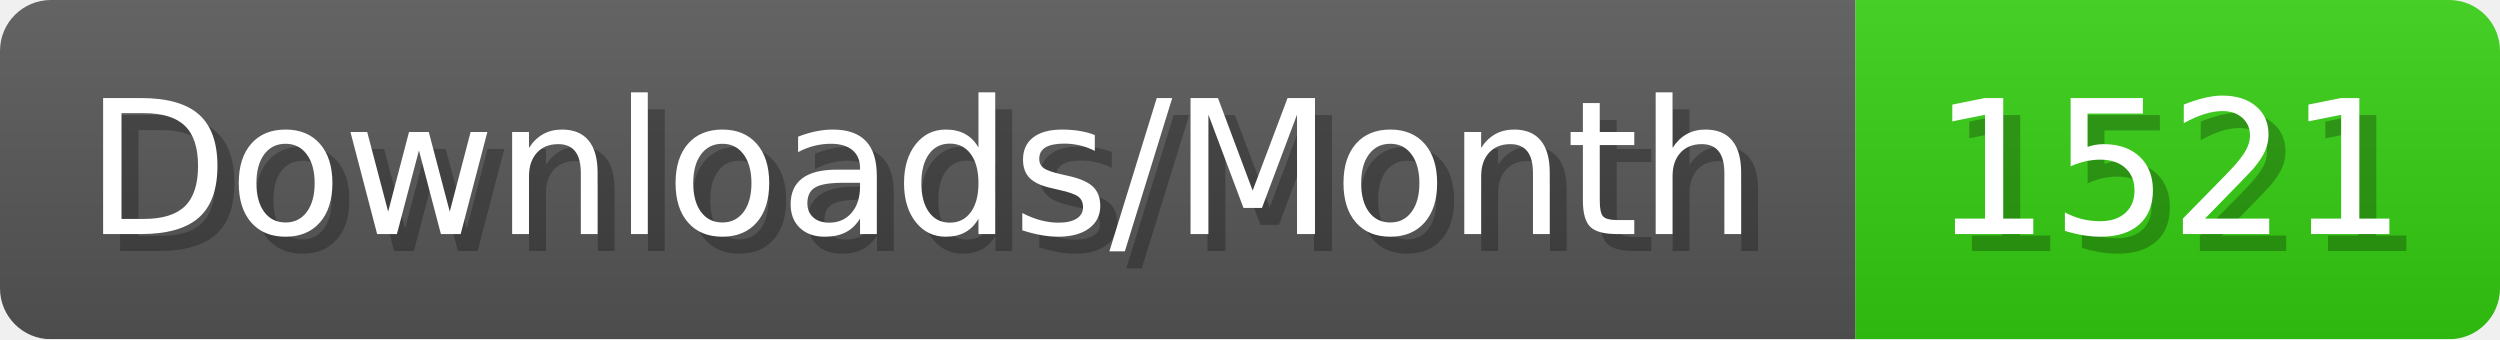
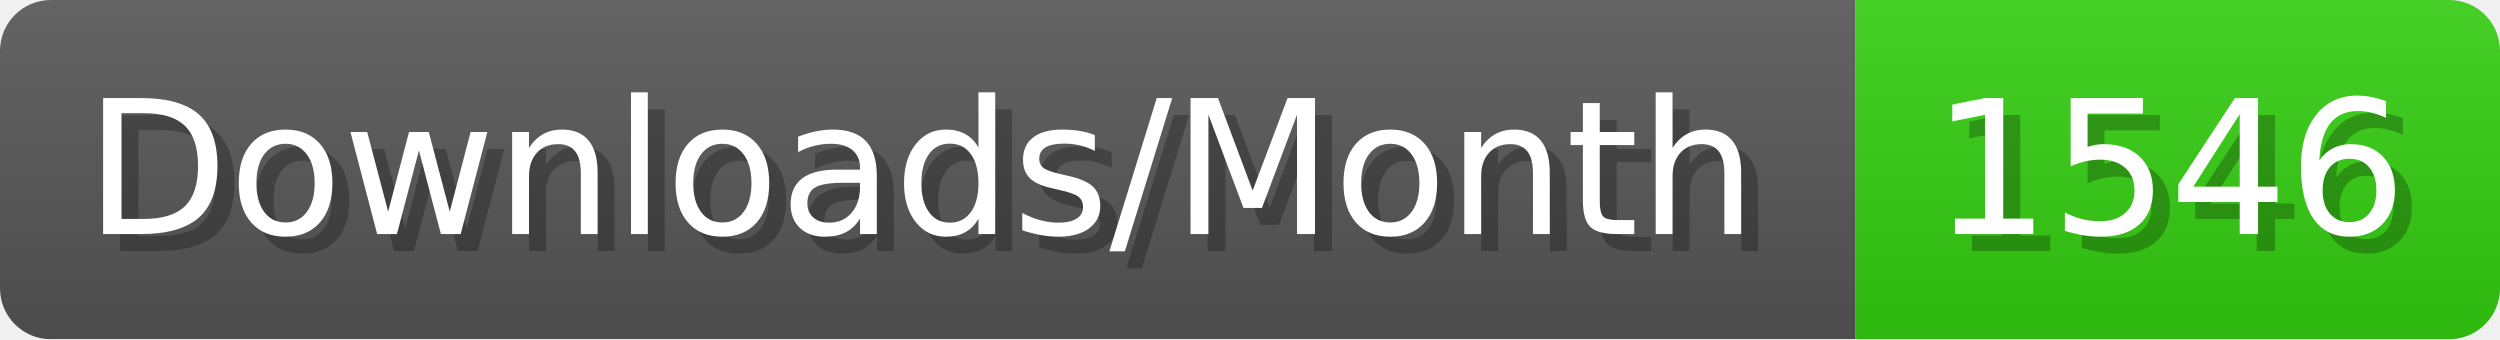
- <svg xmlns="http://www.w3.org/2000/svg" width="147.4" height="20" viewBox="0 0 1474 200" role="img" aria-label="Downloads/Month: 1521">
+ <svg xmlns="http://www.w3.org/2000/svg" width="147.4" height="20" viewBox="0 0 1474 200" role="img" aria-label="Downloads/Month: 1546">
  <linearGradient id="YlXUI" x2="0" y2="100%">
    <stop offset="0" stop-opacity=".1" stop-color="#EEE" />
    <stop offset="1" stop-opacity=".1" />
  </linearGradient>
  <mask id="JHhop">
    <rect width="1474" height="200" rx="30" fill="#FFF" />
  </mask>
  <g mask="url(#JHhop)">
    <rect width="1094" height="200" fill="#555" />
    <rect width="380" height="200" fill="#3C1" x="1094" />
    <rect width="1474" height="200" fill="url(#YlXUI)" />
  </g>
  <g aria-hidden="true" fill="#fff" text-anchor="start" font-family="Verdana,DejaVu Sans,sans-serif" font-size="110">
    <text x="60" y="148" textLength="994" fill="#000" opacity="0.25">Downloads/Month</text>
    <text x="50" y="138" textLength="994">Downloads/Month</text>
-     <text x="1149" y="148" textLength="280" fill="#000" opacity="0.25">1521</text>
-     <text x="1139" y="138" textLength="280">1521</text>
+     <text x="1149" y="148" textLength="280" fill="#000" opacity="0.25">1546</text>
+     <text x="1139" y="138" textLength="280">1546</text>
  </g>
</svg>
